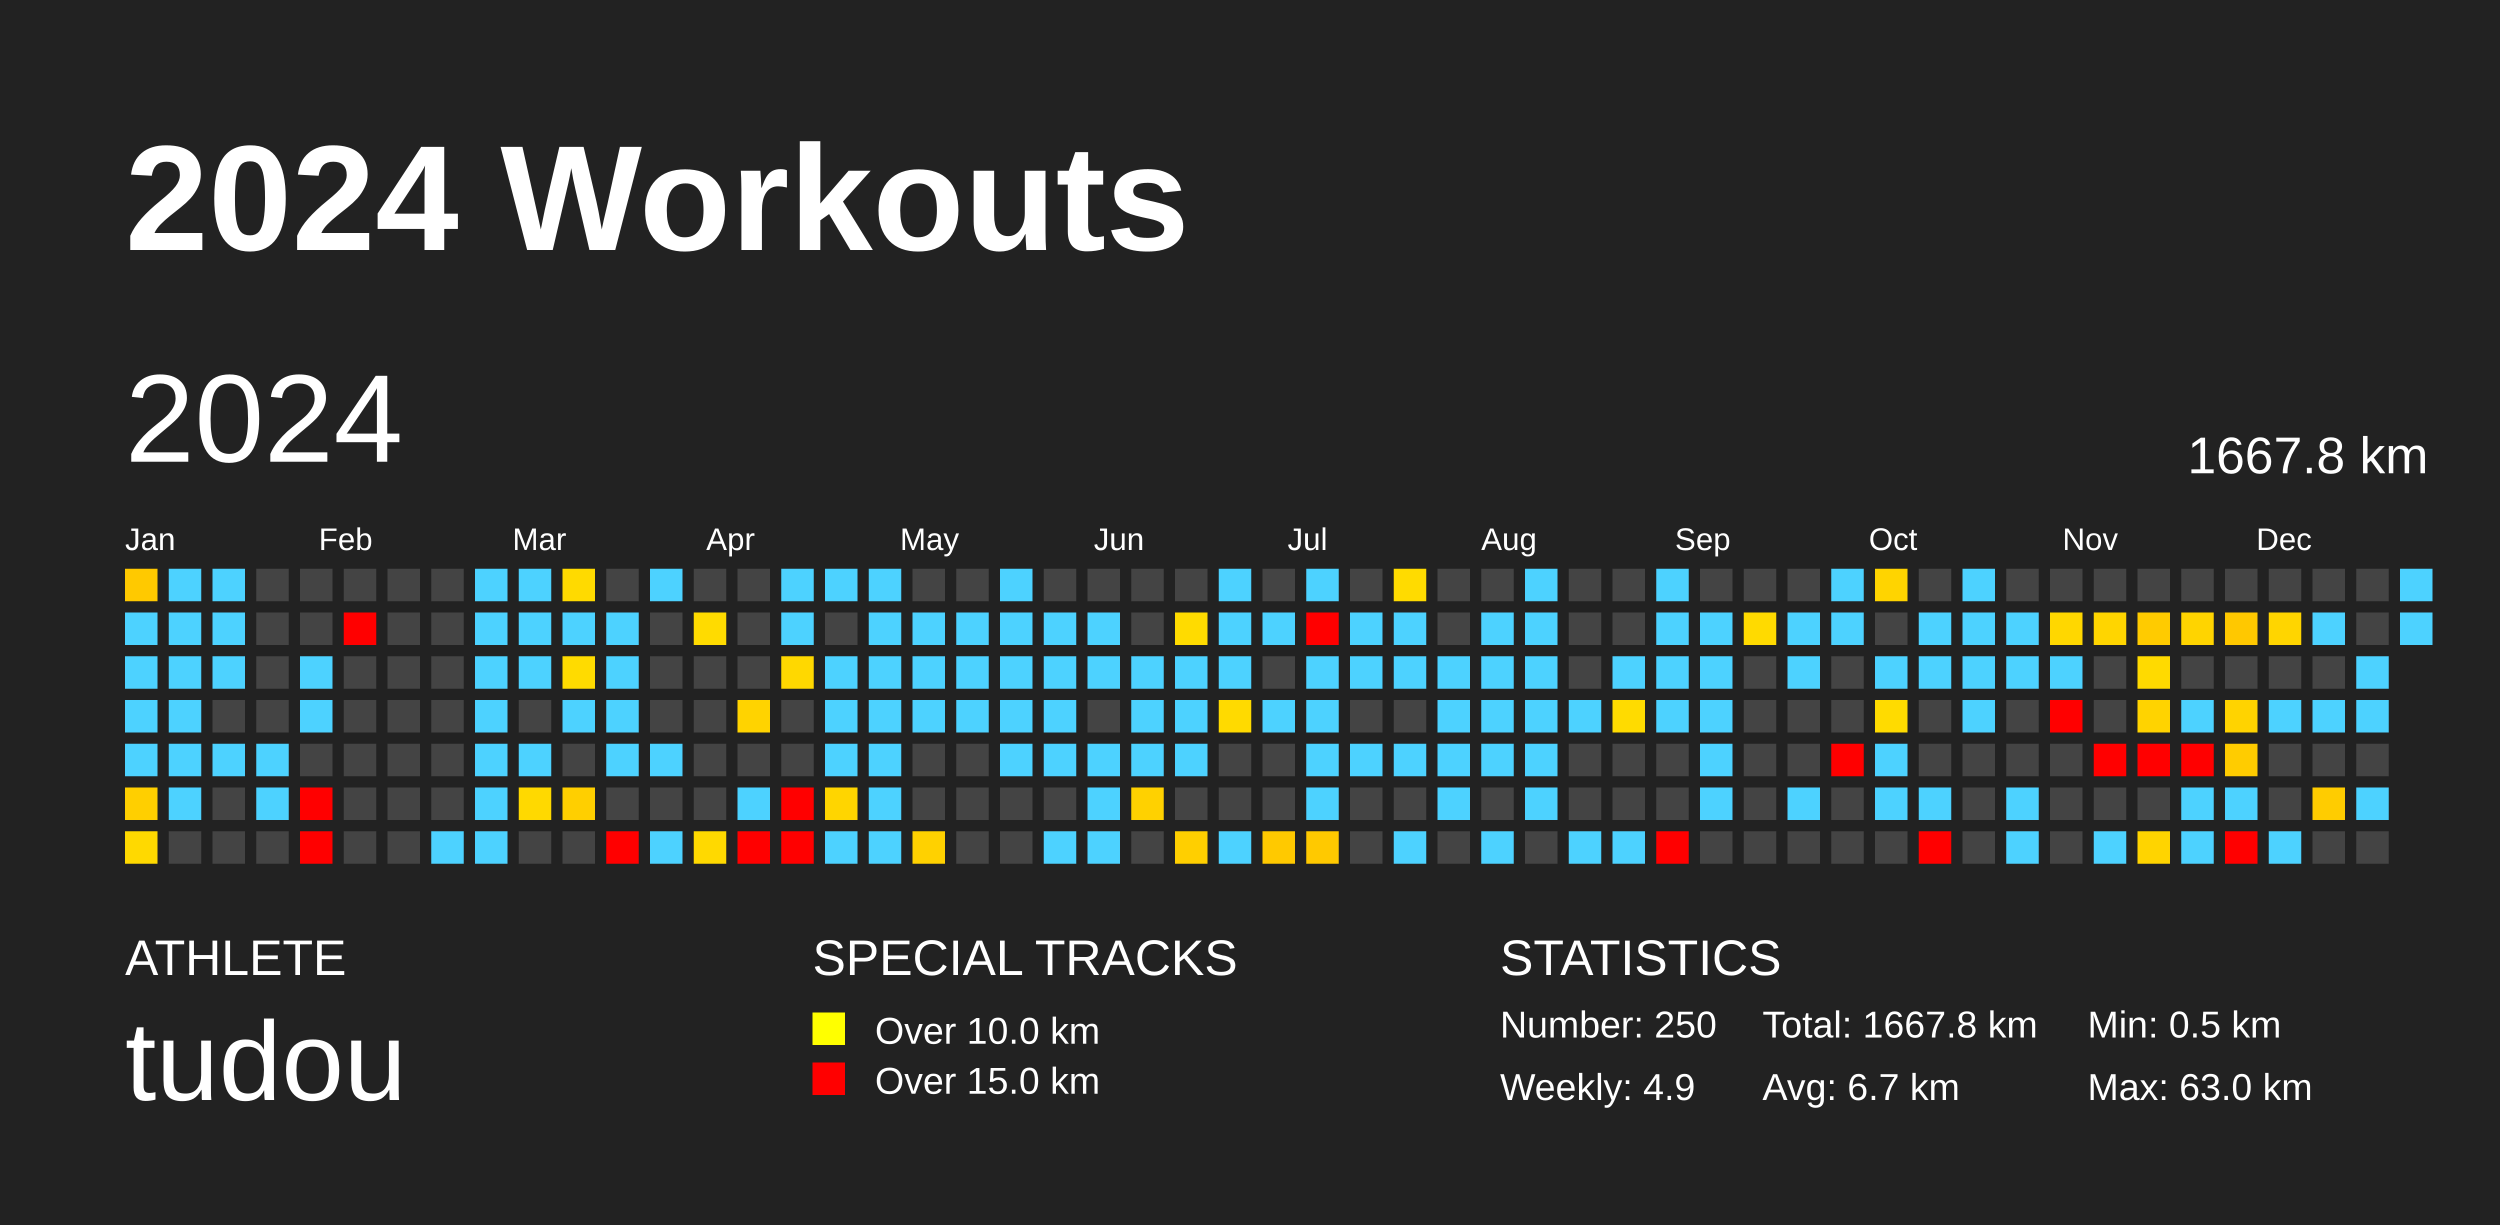
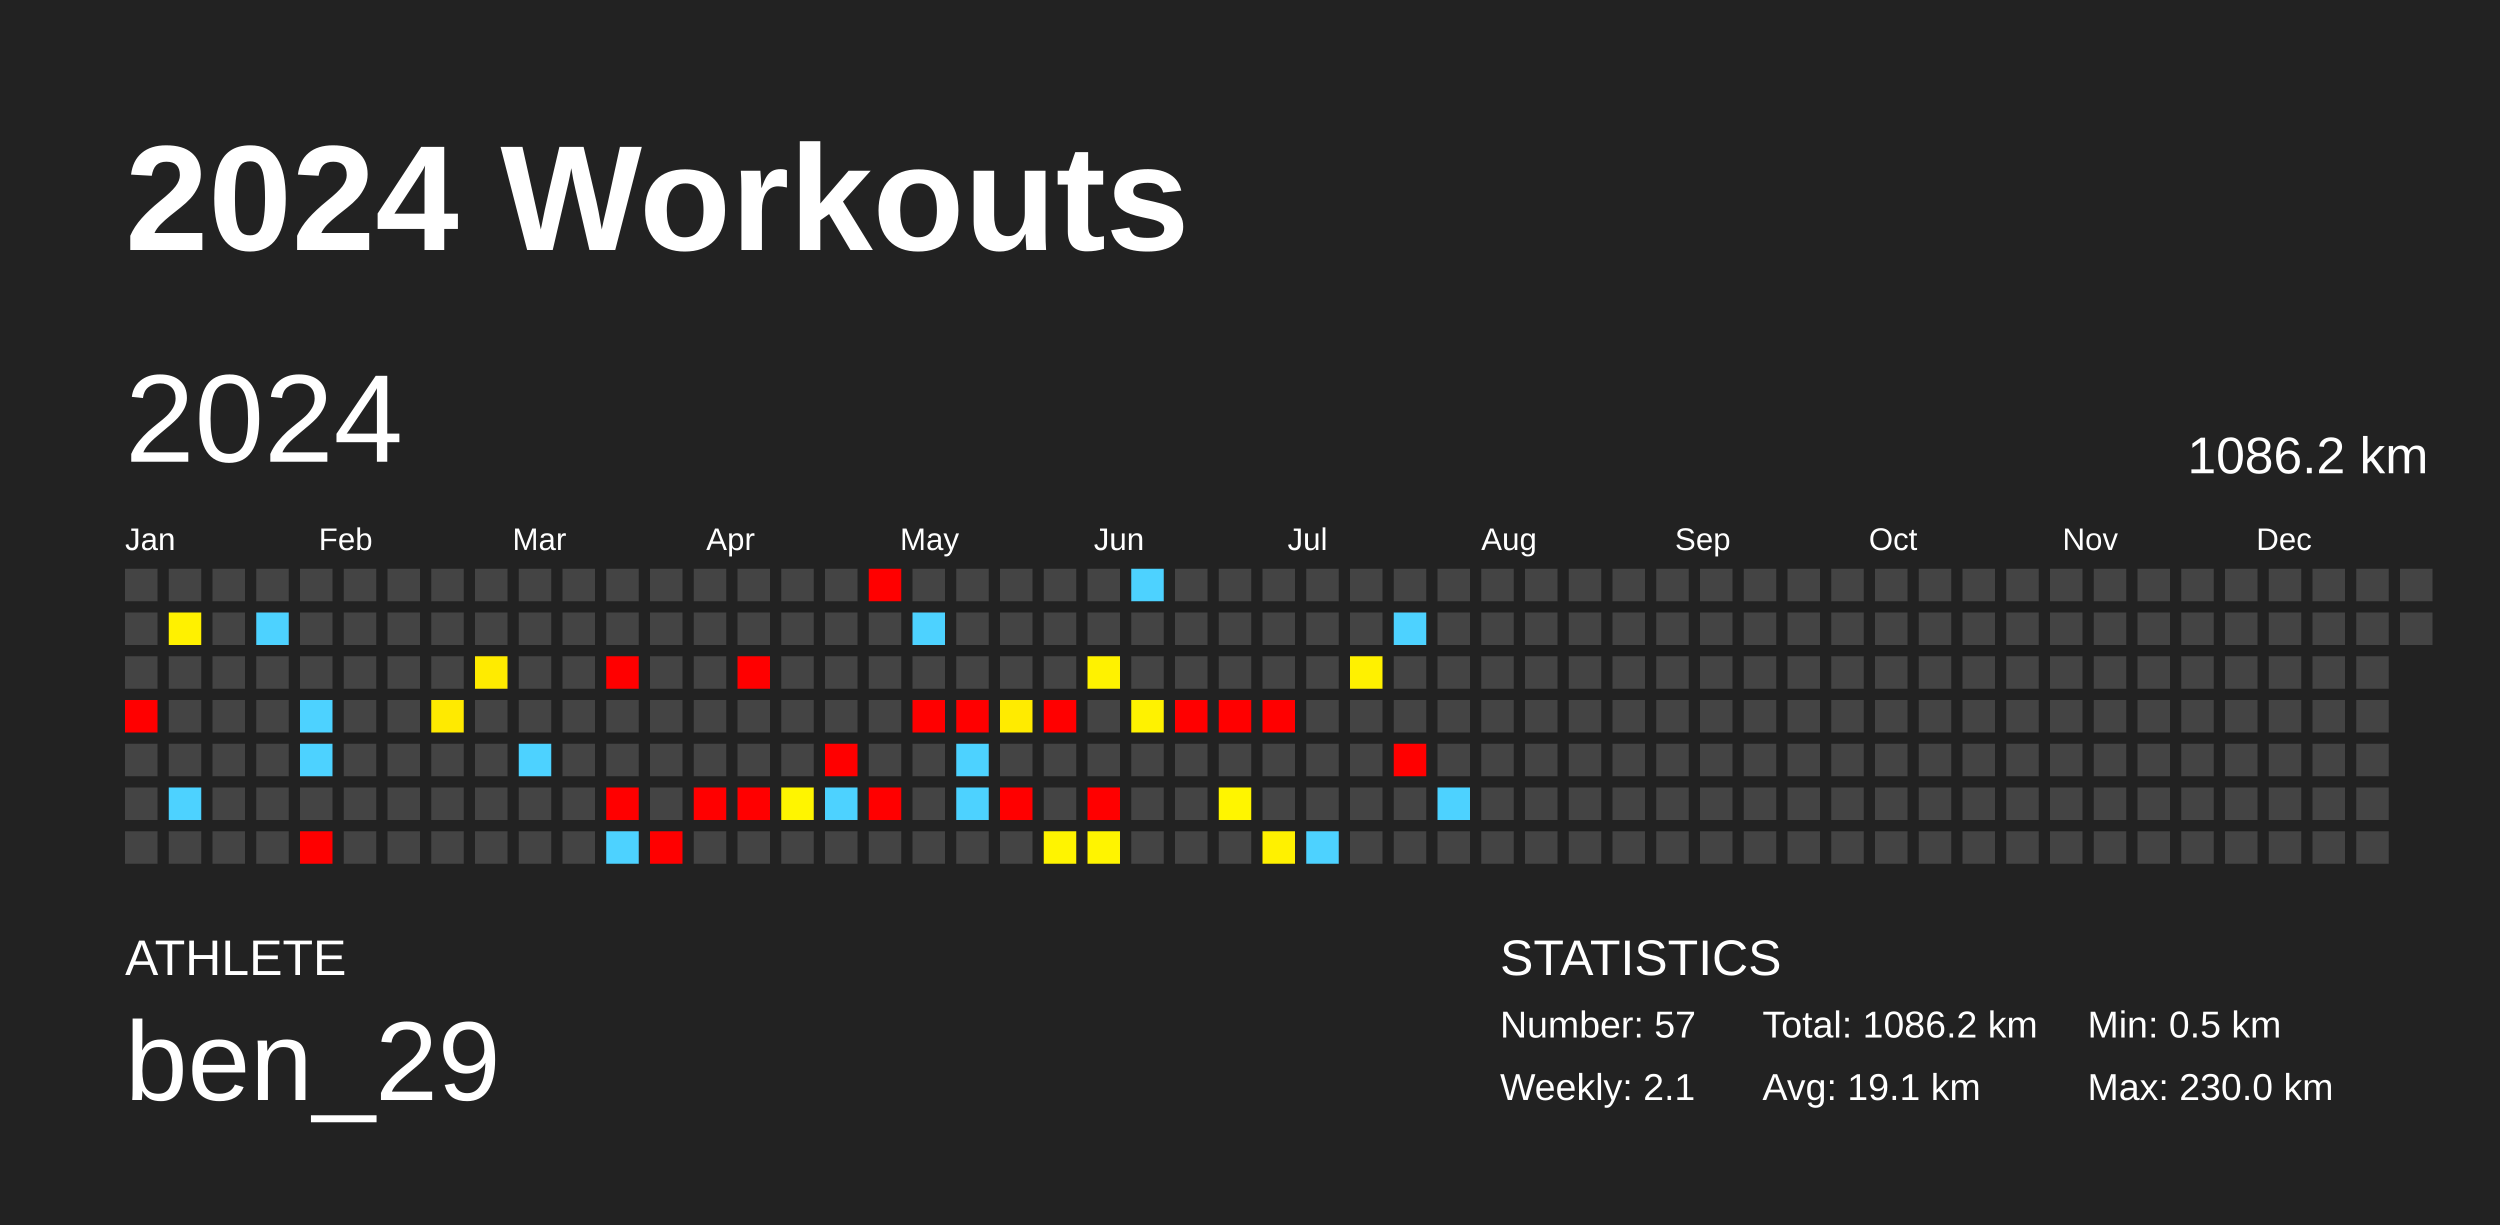
<svg xmlns="http://www.w3.org/2000/svg" baseProfile="full" height="98mm" version="1.1" viewBox="0,0,200,98" width="200mm">
  <defs />
  <rect fill="#222222" height="98" width="200" x="0" y="0" />
  <text fill="#FFFFFF" style="font-size:12px; font-family:Arial; font-weight:bold;" x="10" y="20">2024 Workouts</text>
  <text fill="#FFFFFF" style="font-size:4px; font-family:Arial" x="10" y="78">ATHLETE</text>
-   <text fill="#FFFFFF" style="font-size:9px; font-family:Arial" x="10" y="88">tudou</text>
-   <text fill="#FFFFFF" style="font-size:4px; font-family:Arial" x="65" y="78">SPECIAL TRACKS</text>
-   <rect fill="yellow" height="2.6" width="2.6" x="65" y="81" />
-   <text fill="#FFFFFF" style="font-size:3px; font-family:Arial" x="70" y="83.5">Over 10.0 km</text>
-   <rect fill="red" height="2.6" width="2.6" x="65" y="85" />
-   <text fill="#FFFFFF" style="font-size:3px; font-family:Arial" x="70" y="87.5">Over 15.0 km</text>
+   <text fill="#FFFFFF" style="font-size:9px; font-family:Arial" x="10" y="88">ben_29</text>
  <text fill="#FFFFFF" style="font-size:4px; font-family:Arial" x="120" y="78">STATISTICS</text>
-   <text fill="#FFFFFF" style="font-size:3px; font-family:Arial" x="120" y="83">Number: 250</text>
-   <text fill="#FFFFFF" style="font-size:3px; font-family:Arial" x="120" y="88">Weekly: 4.9</text>
-   <text fill="#FFFFFF" style="font-size:3px; font-family:Arial" x="141" y="83">Total: 1667.8 km</text>
-   <text fill="#FFFFFF" style="font-size:3px; font-family:Arial" x="141" y="88">Avg: 6.7 km</text>
+   <text fill="#FFFFFF" style="font-size:3px; font-family:Arial" x="120" y="83">Number: 57</text>
+   <text fill="#FFFFFF" style="font-size:3px; font-family:Arial" x="120" y="88">Weekly: 2.1</text>
+   <text fill="#FFFFFF" style="font-size:3px; font-family:Arial" x="141" y="83">Total: 1086.2 km</text>
+   <text fill="#FFFFFF" style="font-size:3px; font-family:Arial" x="141" y="88">Avg: 19.1 km</text>
  <text fill="#FFFFFF" style="font-size:3px; font-family:Arial" x="167" y="83">Min: 0.5 km</text>
-   <text fill="#FFFFFF" style="font-size:3px; font-family:Arial" x="167" y="88">Max: 63.0 km</text>
+   <text fill="#FFFFFF" style="font-size:3px; font-family:Arial" x="167" y="88">Max: 230.0 km</text>
  <text dominant-baseline="hanging" fill="#FFFFFF" style="font-size:10.0px; font-family:Arial;" x="10" y="30">2024</text>
-   <text dominant-baseline="hanging" fill="#FFFFFF" style="font-size:4.125px; font-family:Arial;" x="175" y="35">1667.8 km</text>
+   <text dominant-baseline="hanging" fill="#FFFFFF" style="font-size:4.125px; font-family:Arial;" x="175" y="35">1086.2 km</text>
  <text fill="#FFFFFF" style="font-size:2.5px; font-family:Arial" x="10.0" y="44">Jan</text>
  <text fill="#FFFFFF" style="font-size:2.5px; font-family:Arial" x="25.5" y="44">Feb</text>
  <text fill="#FFFFFF" style="font-size:2.5px; font-family:Arial" x="41.0" y="44">Mar</text>
  <text fill="#FFFFFF" style="font-size:2.5px; font-family:Arial" x="56.5" y="44">Apr</text>
  <text fill="#FFFFFF" style="font-size:2.5px; font-family:Arial" x="72.0" y="44">May</text>
  <text fill="#FFFFFF" style="font-size:2.5px; font-family:Arial" x="87.5" y="44">Jun</text>
  <text fill="#FFFFFF" style="font-size:2.5px; font-family:Arial" x="103.0" y="44">Jul</text>
  <text fill="#FFFFFF" style="font-size:2.5px; font-family:Arial" x="118.5" y="44">Aug</text>
  <text fill="#FFFFFF" style="font-size:2.5px; font-family:Arial" x="134.0" y="44">Sep</text>
  <text fill="#FFFFFF" style="font-size:2.5px; font-family:Arial" x="149.5" y="44">Oct</text>
  <text fill="#FFFFFF" style="font-size:2.5px; font-family:Arial" x="165.0" y="44">Nov</text>
  <text fill="#FFFFFF" style="font-size:2.5px; font-family:Arial" x="180.5" y="44">Dec</text>
-   <rect fill="#ffc900" height="2.6" width="2.6" x="10.0" y="45.5" />
-   <rect fill="#4dd2ff" height="2.6" width="2.6" x="10.0" y="49.0" />
-   <rect fill="#4dd2ff" height="2.6" width="2.6" x="10.0" y="52.5" />
-   <rect fill="#4dd2ff" height="2.6" width="2.6" x="10.0" y="56.0" />
-   <rect fill="#4dd2ff" height="2.6" width="2.6" x="10.0" y="59.5" />
-   <rect fill="#ffcf00" height="2.6" width="2.6" x="10.0" y="63.0" />
-   <rect fill="#ffd900" height="2.6" width="2.6" x="10.0" y="66.5" />
-   <rect fill="#4dd2ff" height="2.6" width="2.6" x="13.5" y="45.5" />
-   <rect fill="#4dd2ff" height="2.6" width="2.6" x="13.5" y="49.0" />
-   <rect fill="#4dd2ff" height="2.6" width="2.6" x="13.5" y="52.5" />
-   <rect fill="#4dd2ff" height="2.6" width="2.6" x="13.5" y="56.0" />
-   <rect fill="#4dd2ff" height="2.6" width="2.6" x="13.5" y="59.5" />
+   <rect fill="#444444" height="2.6" width="2.6" x="10.0" y="45.5" />
+   <rect fill="#444444" height="2.6" width="2.6" x="10.0" y="49.0" />
+   <rect fill="#444444" height="2.6" width="2.6" x="10.0" y="52.5" />
+   <rect fill="red" height="2.6" width="2.6" x="10.0" y="56.0" />
+   <rect fill="#444444" height="2.6" width="2.6" x="10.0" y="59.5" />
+   <rect fill="#444444" height="2.6" width="2.6" x="10.0" y="63.0" />
+   <rect fill="#444444" height="2.6" width="2.6" x="10.0" y="66.5" />
+   <rect fill="#444444" height="2.6" width="2.6" x="13.5" y="45.5" />
+   <rect fill="#fff100" height="2.6" width="2.6" x="13.5" y="49.0" />
+   <rect fill="#444444" height="2.6" width="2.6" x="13.5" y="52.5" />
+   <rect fill="#444444" height="2.6" width="2.6" x="13.5" y="56.0" />
+   <rect fill="#444444" height="2.6" width="2.6" x="13.5" y="59.5" />
  <rect fill="#4dd2ff" height="2.6" width="2.6" x="13.5" y="63.0" />
  <rect fill="#444444" height="2.6" width="2.6" x="13.5" y="66.5" />
-   <rect fill="#4dd2ff" height="2.6" width="2.6" x="17.0" y="45.5" />
-   <rect fill="#4dd2ff" height="2.6" width="2.6" x="17.0" y="49.0" />
-   <rect fill="#4dd2ff" height="2.6" width="2.6" x="17.0" y="52.5" />
+   <rect fill="#444444" height="2.6" width="2.6" x="17.0" y="45.5" />
+   <rect fill="#444444" height="2.6" width="2.6" x="17.0" y="49.0" />
+   <rect fill="#444444" height="2.6" width="2.6" x="17.0" y="52.5" />
  <rect fill="#444444" height="2.6" width="2.6" x="17.0" y="56.0" />
-   <rect fill="#4dd2ff" height="2.6" width="2.6" x="17.0" y="59.5" />
+   <rect fill="#444444" height="2.6" width="2.6" x="17.0" y="59.5" />
  <rect fill="#444444" height="2.6" width="2.6" x="17.0" y="63.0" />
  <rect fill="#444444" height="2.6" width="2.6" x="17.0" y="66.5" />
  <rect fill="#444444" height="2.6" width="2.6" x="20.5" y="45.5" />
-   <rect fill="#444444" height="2.6" width="2.6" x="20.5" y="49.0" />
+   <rect fill="#4dd2ff" height="2.6" width="2.6" x="20.5" y="49.0" />
  <rect fill="#444444" height="2.6" width="2.6" x="20.5" y="52.5" />
  <rect fill="#444444" height="2.6" width="2.6" x="20.5" y="56.0" />
-   <rect fill="#4dd2ff" height="2.6" width="2.6" x="20.5" y="59.5" />
-   <rect fill="#4dd2ff" height="2.6" width="2.6" x="20.5" y="63.0" />
+   <rect fill="#444444" height="2.6" width="2.6" x="20.5" y="59.5" />
+   <rect fill="#444444" height="2.6" width="2.6" x="20.5" y="63.0" />
  <rect fill="#444444" height="2.6" width="2.6" x="20.5" y="66.5" />
  <rect fill="#444444" height="2.6" width="2.6" x="24.0" y="45.5" />
  <rect fill="#444444" height="2.6" width="2.6" x="24.0" y="49.0" />
-   <rect fill="#4dd2ff" height="2.6" width="2.6" x="24.0" y="52.5" />
+   <rect fill="#444444" height="2.6" width="2.6" x="24.0" y="52.5" />
  <rect fill="#4dd2ff" height="2.6" width="2.6" x="24.0" y="56.0" />
-   <rect fill="#444444" height="2.6" width="2.6" x="24.0" y="59.5" />
-   <rect fill="red" height="2.6" width="2.6" x="24.0" y="63.0" />
+   <rect fill="#4dd2ff" height="2.6" width="2.6" x="24.0" y="59.5" />
+   <rect fill="#444444" height="2.6" width="2.6" x="24.0" y="63.0" />
  <rect fill="red" height="2.6" width="2.6" x="24.0" y="66.5" />
  <rect fill="#444444" height="2.6" width="2.6" x="27.5" y="45.5" />
-   <rect fill="red" height="2.6" width="2.6" x="27.5" y="49.0" />
+   <rect fill="#444444" height="2.6" width="2.6" x="27.5" y="49.0" />
  <rect fill="#444444" height="2.6" width="2.6" x="27.5" y="52.5" />
  <rect fill="#444444" height="2.6" width="2.6" x="27.5" y="56.0" />
  <rect fill="#444444" height="2.6" width="2.6" x="27.5" y="59.5" />
  <rect fill="#444444" height="2.6" width="2.6" x="27.5" y="63.0" />
  <rect fill="#444444" height="2.6" width="2.6" x="27.5" y="66.5" />
  <rect fill="#444444" height="2.6" width="2.6" x="31.0" y="45.5" />
  <rect fill="#444444" height="2.6" width="2.6" x="31.0" y="49.0" />
  <rect fill="#444444" height="2.6" width="2.6" x="31.0" y="52.5" />
  <rect fill="#444444" height="2.6" width="2.6" x="31.0" y="56.0" />
  <rect fill="#444444" height="2.6" width="2.6" x="31.0" y="59.5" />
  <rect fill="#444444" height="2.6" width="2.6" x="31.0" y="63.0" />
  <rect fill="#444444" height="2.6" width="2.6" x="31.0" y="66.5" />
  <rect fill="#444444" height="2.6" width="2.6" x="34.5" y="45.5" />
  <rect fill="#444444" height="2.6" width="2.6" x="34.5" y="49.0" />
  <rect fill="#444444" height="2.6" width="2.6" x="34.5" y="52.5" />
-   <rect fill="#444444" height="2.6" width="2.6" x="34.5" y="56.0" />
+   <rect fill="#ffea00" height="2.6" width="2.6" x="34.5" y="56.0" />
  <rect fill="#444444" height="2.6" width="2.6" x="34.5" y="59.5" />
  <rect fill="#444444" height="2.6" width="2.6" x="34.5" y="63.0" />
-   <rect fill="#4dd2ff" height="2.6" width="2.6" x="34.5" y="66.5" />
-   <rect fill="#4dd2ff" height="2.6" width="2.6" x="38.0" y="45.5" />
-   <rect fill="#4dd2ff" height="2.6" width="2.6" x="38.0" y="49.0" />
-   <rect fill="#4dd2ff" height="2.6" width="2.6" x="38.0" y="52.5" />
-   <rect fill="#4dd2ff" height="2.6" width="2.6" x="38.0" y="56.0" />
-   <rect fill="#4dd2ff" height="2.6" width="2.6" x="38.0" y="59.5" />
-   <rect fill="#4dd2ff" height="2.6" width="2.6" x="38.0" y="63.0" />
-   <rect fill="#4dd2ff" height="2.6" width="2.6" x="38.0" y="66.5" />
-   <rect fill="#4dd2ff" height="2.6" width="2.6" x="41.5" y="45.5" />
-   <rect fill="#4dd2ff" height="2.6" width="2.6" x="41.5" y="49.0" />
-   <rect fill="#4dd2ff" height="2.6" width="2.6" x="41.5" y="52.5" />
+   <rect fill="#444444" height="2.6" width="2.6" x="34.5" y="66.5" />
+   <rect fill="#444444" height="2.6" width="2.6" x="38.0" y="45.5" />
+   <rect fill="#444444" height="2.6" width="2.6" x="38.0" y="49.0" />
+   <rect fill="#ffeb00" height="2.6" width="2.6" x="38.0" y="52.5" />
+   <rect fill="#444444" height="2.6" width="2.6" x="38.0" y="56.0" />
+   <rect fill="#444444" height="2.6" width="2.6" x="38.0" y="59.5" />
+   <rect fill="#444444" height="2.6" width="2.6" x="38.0" y="63.0" />
+   <rect fill="#444444" height="2.6" width="2.6" x="38.0" y="66.5" />
+   <rect fill="#444444" height="2.6" width="2.6" x="41.5" y="45.5" />
+   <rect fill="#444444" height="2.6" width="2.6" x="41.5" y="49.0" />
+   <rect fill="#444444" height="2.6" width="2.6" x="41.5" y="52.5" />
  <rect fill="#444444" height="2.6" width="2.6" x="41.5" y="56.0" />
  <rect fill="#4dd2ff" height="2.6" width="2.6" x="41.5" y="59.5" />
-   <rect fill="#ffd900" height="2.6" width="2.6" x="41.5" y="63.0" />
+   <rect fill="#444444" height="2.6" width="2.6" x="41.5" y="63.0" />
  <rect fill="#444444" height="2.6" width="2.6" x="41.5" y="66.5" />
-   <rect fill="#ffda00" height="2.6" width="2.6" x="45.0" y="45.5" />
-   <rect fill="#4dd2ff" height="2.6" width="2.6" x="45.0" y="49.0" />
-   <rect fill="#ffdb00" height="2.6" width="2.6" x="45.0" y="52.5" />
-   <rect fill="#4dd2ff" height="2.6" width="2.6" x="45.0" y="56.0" />
+   <rect fill="#444444" height="2.6" width="2.6" x="45.0" y="45.5" />
+   <rect fill="#444444" height="2.6" width="2.6" x="45.0" y="49.0" />
+   <rect fill="#444444" height="2.6" width="2.6" x="45.0" y="52.5" />
+   <rect fill="#444444" height="2.6" width="2.6" x="45.0" y="56.0" />
  <rect fill="#444444" height="2.6" width="2.6" x="45.0" y="59.5" />
-   <rect fill="#ffcf00" height="2.6" width="2.6" x="45.0" y="63.0" />
+   <rect fill="#444444" height="2.6" width="2.6" x="45.0" y="63.0" />
  <rect fill="#444444" height="2.6" width="2.6" x="45.0" y="66.5" />
  <rect fill="#444444" height="2.6" width="2.6" x="48.5" y="45.5" />
-   <rect fill="#4dd2ff" height="2.6" width="2.6" x="48.5" y="49.0" />
-   <rect fill="#4dd2ff" height="2.6" width="2.6" x="48.5" y="52.5" />
-   <rect fill="#4dd2ff" height="2.6" width="2.6" x="48.5" y="56.0" />
-   <rect fill="#4dd2ff" height="2.6" width="2.6" x="48.5" y="59.5" />
-   <rect fill="#444444" height="2.6" width="2.6" x="48.5" y="63.0" />
-   <rect fill="red" height="2.6" width="2.6" x="48.5" y="66.5" />
-   <rect fill="#4dd2ff" height="2.6" width="2.6" x="52.0" y="45.5" />
+   <rect fill="#444444" height="2.6" width="2.6" x="48.5" y="49.0" />
+   <rect fill="red" height="2.6" width="2.6" x="48.5" y="52.5" />
+   <rect fill="#444444" height="2.6" width="2.6" x="48.5" y="56.0" />
+   <rect fill="#444444" height="2.6" width="2.6" x="48.5" y="59.5" />
+   <rect fill="red" height="2.6" width="2.6" x="48.5" y="63.0" />
+   <rect fill="#4dd2ff" height="2.6" width="2.6" x="48.5" y="66.5" />
+   <rect fill="#444444" height="2.6" width="2.6" x="52.0" y="45.5" />
  <rect fill="#444444" height="2.6" width="2.6" x="52.0" y="49.0" />
  <rect fill="#444444" height="2.6" width="2.6" x="52.0" y="52.5" />
  <rect fill="#444444" height="2.6" width="2.6" x="52.0" y="56.0" />
-   <rect fill="#4dd2ff" height="2.6" width="2.6" x="52.0" y="59.5" />
+   <rect fill="#444444" height="2.6" width="2.6" x="52.0" y="59.5" />
  <rect fill="#444444" height="2.6" width="2.6" x="52.0" y="63.0" />
-   <rect fill="#4dd2ff" height="2.6" width="2.6" x="52.0" y="66.5" />
+   <rect fill="red" height="2.6" width="2.6" x="52.0" y="66.5" />
  <rect fill="#444444" height="2.6" width="2.6" x="55.5" y="45.5" />
-   <rect fill="#ffdb00" height="2.6" width="2.6" x="55.5" y="49.0" />
+   <rect fill="#444444" height="2.6" width="2.6" x="55.5" y="49.0" />
  <rect fill="#444444" height="2.6" width="2.6" x="55.5" y="52.5" />
  <rect fill="#444444" height="2.6" width="2.6" x="55.5" y="56.0" />
  <rect fill="#444444" height="2.6" width="2.6" x="55.5" y="59.5" />
-   <rect fill="#444444" height="2.6" width="2.6" x="55.5" y="63.0" />
-   <rect fill="#ffd900" height="2.6" width="2.6" x="55.5" y="66.5" />
+   <rect fill="red" height="2.6" width="2.6" x="55.5" y="63.0" />
+   <rect fill="#444444" height="2.6" width="2.6" x="55.5" y="66.5" />
  <rect fill="#444444" height="2.6" width="2.6" x="59.0" y="45.5" />
  <rect fill="#444444" height="2.6" width="2.6" x="59.0" y="49.0" />
-   <rect fill="#444444" height="2.6" width="2.6" x="59.0" y="52.5" />
-   <rect fill="#ffd300" height="2.6" width="2.6" x="59.0" y="56.0" />
+   <rect fill="red" height="2.6" width="2.6" x="59.0" y="52.5" />
+   <rect fill="#444444" height="2.6" width="2.6" x="59.0" y="56.0" />
  <rect fill="#444444" height="2.6" width="2.6" x="59.0" y="59.5" />
-   <rect fill="#4dd2ff" height="2.6" width="2.6" x="59.0" y="63.0" />
-   <rect fill="red" height="2.6" width="2.6" x="59.0" y="66.5" />
-   <rect fill="#4dd2ff" height="2.6" width="2.6" x="62.5" y="45.5" />
-   <rect fill="#4dd2ff" height="2.6" width="2.6" x="62.5" y="49.0" />
-   <rect fill="#ffd800" height="2.6" width="2.6" x="62.5" y="52.5" />
+   <rect fill="red" height="2.6" width="2.6" x="59.0" y="63.0" />
+   <rect fill="#444444" height="2.6" width="2.6" x="59.0" y="66.5" />
+   <rect fill="#444444" height="2.6" width="2.6" x="62.5" y="45.5" />
+   <rect fill="#444444" height="2.6" width="2.6" x="62.5" y="49.0" />
+   <rect fill="#444444" height="2.6" width="2.6" x="62.5" y="52.5" />
  <rect fill="#444444" height="2.6" width="2.6" x="62.5" y="56.0" />
  <rect fill="#444444" height="2.6" width="2.6" x="62.5" y="59.5" />
-   <rect fill="red" height="2.6" width="2.6" x="62.5" y="63.0" />
-   <rect fill="red" height="2.6" width="2.6" x="62.5" y="66.5" />
-   <rect fill="#4dd2ff" height="2.6" width="2.6" x="66.0" y="45.5" />
+   <rect fill="#fff500" height="2.6" width="2.6" x="62.5" y="63.0" />
+   <rect fill="#444444" height="2.6" width="2.6" x="62.5" y="66.5" />
+   <rect fill="#444444" height="2.6" width="2.6" x="66.0" y="45.5" />
  <rect fill="#444444" height="2.6" width="2.6" x="66.0" y="49.0" />
-   <rect fill="#4dd2ff" height="2.6" width="2.6" x="66.0" y="52.5" />
-   <rect fill="#4dd2ff" height="2.6" width="2.6" x="66.0" y="56.0" />
-   <rect fill="#4dd2ff" height="2.6" width="2.6" x="66.0" y="59.5" />
-   <rect fill="#ffd500" height="2.6" width="2.6" x="66.0" y="63.0" />
-   <rect fill="#4dd2ff" height="2.6" width="2.6" x="66.0" y="66.5" />
-   <rect fill="#4dd2ff" height="2.6" width="2.6" x="69.5" y="45.5" />
-   <rect fill="#4dd2ff" height="2.6" width="2.6" x="69.5" y="49.0" />
-   <rect fill="#4dd2ff" height="2.6" width="2.6" x="69.5" y="52.5" />
-   <rect fill="#4dd2ff" height="2.6" width="2.6" x="69.5" y="56.0" />
-   <rect fill="#4dd2ff" height="2.6" width="2.6" x="69.5" y="59.5" />
-   <rect fill="#4dd2ff" height="2.6" width="2.6" x="69.5" y="63.0" />
-   <rect fill="#4dd2ff" height="2.6" width="2.6" x="69.5" y="66.5" />
+   <rect fill="#444444" height="2.6" width="2.6" x="66.0" y="52.5" />
+   <rect fill="#444444" height="2.6" width="2.6" x="66.0" y="56.0" />
+   <rect fill="red" height="2.6" width="2.6" x="66.0" y="59.5" />
+   <rect fill="#4dd2ff" height="2.6" width="2.6" x="66.0" y="63.0" />
+   <rect fill="#444444" height="2.6" width="2.6" x="66.0" y="66.5" />
+   <rect fill="red" height="2.6" width="2.6" x="69.5" y="45.5" />
+   <rect fill="#444444" height="2.6" width="2.6" x="69.5" y="49.0" />
+   <rect fill="#444444" height="2.6" width="2.6" x="69.5" y="52.5" />
+   <rect fill="#444444" height="2.6" width="2.6" x="69.5" y="56.0" />
+   <rect fill="#444444" height="2.6" width="2.6" x="69.5" y="59.5" />
+   <rect fill="red" height="2.6" width="2.6" x="69.5" y="63.0" />
+   <rect fill="#444444" height="2.6" width="2.6" x="69.5" y="66.5" />
  <rect fill="#444444" height="2.6" width="2.6" x="73.0" y="45.5" />
  <rect fill="#4dd2ff" height="2.6" width="2.6" x="73.0" y="49.0" />
-   <rect fill="#4dd2ff" height="2.6" width="2.6" x="73.0" y="52.5" />
-   <rect fill="#4dd2ff" height="2.6" width="2.6" x="73.0" y="56.0" />
+   <rect fill="#444444" height="2.6" width="2.6" x="73.0" y="52.5" />
+   <rect fill="red" height="2.6" width="2.6" x="73.0" y="56.0" />
  <rect fill="#444444" height="2.6" width="2.6" x="73.0" y="59.5" />
  <rect fill="#444444" height="2.6" width="2.6" x="73.0" y="63.0" />
-   <rect fill="#ffd100" height="2.6" width="2.6" x="73.0" y="66.5" />
+   <rect fill="#444444" height="2.6" width="2.6" x="73.0" y="66.5" />
  <rect fill="#444444" height="2.6" width="2.6" x="76.5" y="45.5" />
-   <rect fill="#4dd2ff" height="2.6" width="2.6" x="76.5" y="49.0" />
-   <rect fill="#4dd2ff" height="2.6" width="2.6" x="76.5" y="52.5" />
-   <rect fill="#4dd2ff" height="2.6" width="2.6" x="76.5" y="56.0" />
-   <rect fill="#444444" height="2.6" width="2.6" x="76.5" y="59.5" />
-   <rect fill="#444444" height="2.6" width="2.6" x="76.5" y="63.0" />
+   <rect fill="#444444" height="2.6" width="2.6" x="76.5" y="49.0" />
+   <rect fill="#444444" height="2.6" width="2.6" x="76.5" y="52.5" />
+   <rect fill="red" height="2.6" width="2.6" x="76.5" y="56.0" />
+   <rect fill="#4dd2ff" height="2.6" width="2.6" x="76.5" y="59.5" />
+   <rect fill="#4dd2ff" height="2.6" width="2.6" x="76.5" y="63.0" />
  <rect fill="#444444" height="2.6" width="2.6" x="76.5" y="66.5" />
-   <rect fill="#4dd2ff" height="2.6" width="2.6" x="80.0" y="45.5" />
-   <rect fill="#4dd2ff" height="2.6" width="2.6" x="80.0" y="49.0" />
-   <rect fill="#4dd2ff" height="2.6" width="2.6" x="80.0" y="52.5" />
-   <rect fill="#4dd2ff" height="2.6" width="2.6" x="80.0" y="56.0" />
-   <rect fill="#4dd2ff" height="2.6" width="2.6" x="80.0" y="59.5" />
-   <rect fill="#444444" height="2.6" width="2.6" x="80.0" y="63.0" />
+   <rect fill="#444444" height="2.6" width="2.6" x="80.0" y="45.5" />
+   <rect fill="#444444" height="2.6" width="2.6" x="80.0" y="49.0" />
+   <rect fill="#444444" height="2.6" width="2.6" x="80.0" y="52.5" />
+   <rect fill="#ffeb00" height="2.6" width="2.6" x="80.0" y="56.0" />
+   <rect fill="#444444" height="2.6" width="2.6" x="80.0" y="59.5" />
+   <rect fill="red" height="2.6" width="2.6" x="80.0" y="63.0" />
  <rect fill="#444444" height="2.6" width="2.6" x="80.0" y="66.5" />
  <rect fill="#444444" height="2.6" width="2.6" x="83.5" y="45.5" />
-   <rect fill="#4dd2ff" height="2.6" width="2.6" x="83.5" y="49.0" />
-   <rect fill="#4dd2ff" height="2.6" width="2.6" x="83.5" y="52.5" />
-   <rect fill="#4dd2ff" height="2.6" width="2.6" x="83.5" y="56.0" />
-   <rect fill="#4dd2ff" height="2.6" width="2.6" x="83.5" y="59.5" />
+   <rect fill="#444444" height="2.6" width="2.6" x="83.5" y="49.0" />
+   <rect fill="#444444" height="2.6" width="2.6" x="83.5" y="52.5" />
+   <rect fill="red" height="2.6" width="2.6" x="83.5" y="56.0" />
+   <rect fill="#444444" height="2.6" width="2.6" x="83.5" y="59.5" />
  <rect fill="#444444" height="2.6" width="2.6" x="83.5" y="63.0" />
-   <rect fill="#4dd2ff" height="2.6" width="2.6" x="83.5" y="66.5" />
+   <rect fill="#fff400" height="2.6" width="2.6" x="83.5" y="66.5" />
  <rect fill="#444444" height="2.6" width="2.6" x="87.0" y="45.5" />
-   <rect fill="#4dd2ff" height="2.6" width="2.6" x="87.0" y="49.0" />
-   <rect fill="#4dd2ff" height="2.6" width="2.6" x="87.0" y="52.5" />
+   <rect fill="#444444" height="2.6" width="2.6" x="87.0" y="49.0" />
+   <rect fill="#fff200" height="2.6" width="2.6" x="87.0" y="52.5" />
  <rect fill="#444444" height="2.6" width="2.6" x="87.0" y="56.0" />
-   <rect fill="#4dd2ff" height="2.6" width="2.6" x="87.0" y="59.5" />
-   <rect fill="#4dd2ff" height="2.6" width="2.6" x="87.0" y="63.0" />
-   <rect fill="#4dd2ff" height="2.6" width="2.6" x="87.0" y="66.5" />
-   <rect fill="#444444" height="2.6" width="2.6" x="90.5" y="45.5" />
+   <rect fill="#444444" height="2.6" width="2.6" x="87.0" y="59.5" />
+   <rect fill="red" height="2.6" width="2.6" x="87.0" y="63.0" />
+   <rect fill="#fff400" height="2.6" width="2.6" x="87.0" y="66.5" />
+   <rect fill="#4dd2ff" height="2.6" width="2.6" x="90.5" y="45.5" />
  <rect fill="#444444" height="2.6" width="2.6" x="90.5" y="49.0" />
-   <rect fill="#4dd2ff" height="2.6" width="2.6" x="90.5" y="52.5" />
-   <rect fill="#4dd2ff" height="2.6" width="2.6" x="90.5" y="56.0" />
-   <rect fill="#4dd2ff" height="2.6" width="2.6" x="90.5" y="59.5" />
-   <rect fill="#ffd100" height="2.6" width="2.6" x="90.5" y="63.0" />
+   <rect fill="#444444" height="2.6" width="2.6" x="90.5" y="52.5" />
+   <rect fill="#fff200" height="2.6" width="2.6" x="90.5" y="56.0" />
+   <rect fill="#444444" height="2.6" width="2.6" x="90.5" y="59.5" />
+   <rect fill="#444444" height="2.6" width="2.6" x="90.5" y="63.0" />
  <rect fill="#444444" height="2.6" width="2.6" x="90.5" y="66.5" />
  <rect fill="#444444" height="2.6" width="2.6" x="94.0" y="45.5" />
-   <rect fill="#ffdb00" height="2.6" width="2.6" x="94.0" y="49.0" />
-   <rect fill="#4dd2ff" height="2.6" width="2.6" x="94.0" y="52.5" />
-   <rect fill="#4dd2ff" height="2.6" width="2.6" x="94.0" y="56.0" />
-   <rect fill="#4dd2ff" height="2.6" width="2.6" x="94.0" y="59.5" />
+   <rect fill="#444444" height="2.6" width="2.6" x="94.0" y="49.0" />
+   <rect fill="#444444" height="2.6" width="2.6" x="94.0" y="52.5" />
+   <rect fill="red" height="2.6" width="2.6" x="94.0" y="56.0" />
+   <rect fill="#444444" height="2.6" width="2.6" x="94.0" y="59.5" />
  <rect fill="#444444" height="2.6" width="2.6" x="94.0" y="63.0" />
-   <rect fill="#ffcf00" height="2.6" width="2.6" x="94.0" y="66.5" />
-   <rect fill="#4dd2ff" height="2.6" width="2.6" x="97.5" y="45.5" />
-   <rect fill="#4dd2ff" height="2.6" width="2.6" x="97.5" y="49.0" />
-   <rect fill="#4dd2ff" height="2.6" width="2.6" x="97.5" y="52.5" />
-   <rect fill="#ffda00" height="2.6" width="2.6" x="97.5" y="56.0" />
+   <rect fill="#444444" height="2.6" width="2.6" x="94.0" y="66.5" />
+   <rect fill="#444444" height="2.6" width="2.6" x="97.5" y="45.5" />
+   <rect fill="#444444" height="2.6" width="2.6" x="97.5" y="49.0" />
+   <rect fill="#444444" height="2.6" width="2.6" x="97.5" y="52.5" />
+   <rect fill="red" height="2.6" width="2.6" x="97.5" y="56.0" />
  <rect fill="#444444" height="2.6" width="2.6" x="97.5" y="59.5" />
-   <rect fill="#444444" height="2.6" width="2.6" x="97.5" y="63.0" />
-   <rect fill="#4dd2ff" height="2.6" width="2.6" x="97.5" y="66.5" />
+   <rect fill="#fff500" height="2.6" width="2.6" x="97.5" y="63.0" />
+   <rect fill="#444444" height="2.6" width="2.6" x="97.5" y="66.5" />
  <rect fill="#444444" height="2.6" width="2.6" x="101.0" y="45.5" />
-   <rect fill="#4dd2ff" height="2.6" width="2.6" x="101.0" y="49.0" />
+   <rect fill="#444444" height="2.6" width="2.6" x="101.0" y="49.0" />
  <rect fill="#444444" height="2.6" width="2.6" x="101.0" y="52.5" />
-   <rect fill="#4dd2ff" height="2.6" width="2.6" x="101.0" y="56.0" />
+   <rect fill="red" height="2.6" width="2.6" x="101.0" y="56.0" />
  <rect fill="#444444" height="2.6" width="2.6" x="101.0" y="59.5" />
  <rect fill="#444444" height="2.6" width="2.6" x="101.0" y="63.0" />
-   <rect fill="#ffc900" height="2.6" width="2.6" x="101.0" y="66.5" />
-   <rect fill="#4dd2ff" height="2.6" width="2.6" x="104.5" y="45.5" />
-   <rect fill="red" height="2.6" width="2.6" x="104.5" y="49.0" />
-   <rect fill="#4dd2ff" height="2.6" width="2.6" x="104.5" y="52.5" />
-   <rect fill="#4dd2ff" height="2.6" width="2.6" x="104.5" y="56.0" />
-   <rect fill="#4dd2ff" height="2.6" width="2.6" x="104.5" y="59.5" />
-   <rect fill="#4dd2ff" height="2.6" width="2.6" x="104.5" y="63.0" />
-   <rect fill="#ffc900" height="2.6" width="2.6" x="104.5" y="66.5" />
+   <rect fill="#fff100" height="2.6" width="2.6" x="101.0" y="66.5" />
+   <rect fill="#444444" height="2.6" width="2.6" x="104.5" y="45.5" />
+   <rect fill="#444444" height="2.6" width="2.6" x="104.5" y="49.0" />
+   <rect fill="#444444" height="2.6" width="2.6" x="104.5" y="52.5" />
+   <rect fill="#444444" height="2.6" width="2.6" x="104.5" y="56.0" />
+   <rect fill="#444444" height="2.6" width="2.6" x="104.5" y="59.5" />
+   <rect fill="#444444" height="2.6" width="2.6" x="104.5" y="63.0" />
+   <rect fill="#4dd2ff" height="2.6" width="2.6" x="104.5" y="66.5" />
  <rect fill="#444444" height="2.6" width="2.6" x="108.0" y="45.5" />
-   <rect fill="#4dd2ff" height="2.6" width="2.6" x="108.0" y="49.0" />
-   <rect fill="#4dd2ff" height="2.6" width="2.6" x="108.0" y="52.5" />
+   <rect fill="#444444" height="2.6" width="2.6" x="108.0" y="49.0" />
+   <rect fill="#fff100" height="2.6" width="2.6" x="108.0" y="52.5" />
  <rect fill="#444444" height="2.6" width="2.6" x="108.0" y="56.0" />
-   <rect fill="#4dd2ff" height="2.6" width="2.6" x="108.0" y="59.5" />
+   <rect fill="#444444" height="2.6" width="2.6" x="108.0" y="59.5" />
  <rect fill="#444444" height="2.6" width="2.6" x="108.0" y="63.0" />
  <rect fill="#444444" height="2.6" width="2.6" x="108.0" y="66.5" />
-   <rect fill="#ffdb00" height="2.6" width="2.6" x="111.5" y="45.5" />
+   <rect fill="#444444" height="2.6" width="2.6" x="111.5" y="45.5" />
  <rect fill="#4dd2ff" height="2.6" width="2.6" x="111.5" y="49.0" />
-   <rect fill="#4dd2ff" height="2.6" width="2.6" x="111.5" y="52.5" />
+   <rect fill="#444444" height="2.6" width="2.6" x="111.5" y="52.5" />
  <rect fill="#444444" height="2.6" width="2.6" x="111.5" y="56.0" />
-   <rect fill="#4dd2ff" height="2.6" width="2.6" x="111.5" y="59.5" />
+   <rect fill="red" height="2.6" width="2.6" x="111.5" y="59.5" />
  <rect fill="#444444" height="2.6" width="2.6" x="111.5" y="63.0" />
-   <rect fill="#4dd2ff" height="2.6" width="2.6" x="111.5" y="66.5" />
+   <rect fill="#444444" height="2.6" width="2.6" x="111.5" y="66.5" />
  <rect fill="#444444" height="2.6" width="2.6" x="115.0" y="45.5" />
  <rect fill="#444444" height="2.6" width="2.6" x="115.0" y="49.0" />
-   <rect fill="#4dd2ff" height="2.6" width="2.6" x="115.0" y="52.5" />
-   <rect fill="#4dd2ff" height="2.6" width="2.6" x="115.0" y="56.0" />
-   <rect fill="#4dd2ff" height="2.6" width="2.6" x="115.0" y="59.5" />
+   <rect fill="#444444" height="2.6" width="2.6" x="115.0" y="52.5" />
+   <rect fill="#444444" height="2.6" width="2.6" x="115.0" y="56.0" />
+   <rect fill="#444444" height="2.6" width="2.6" x="115.0" y="59.5" />
  <rect fill="#4dd2ff" height="2.6" width="2.6" x="115.0" y="63.0" />
  <rect fill="#444444" height="2.6" width="2.6" x="115.0" y="66.5" />
  <rect fill="#444444" height="2.6" width="2.6" x="118.5" y="45.5" />
-   <rect fill="#4dd2ff" height="2.6" width="2.6" x="118.5" y="49.0" />
-   <rect fill="#4dd2ff" height="2.6" width="2.6" x="118.5" y="52.5" />
-   <rect fill="#4dd2ff" height="2.6" width="2.6" x="118.5" y="56.0" />
-   <rect fill="#4dd2ff" height="2.6" width="2.6" x="118.5" y="59.5" />
+   <rect fill="#444444" height="2.6" width="2.6" x="118.5" y="49.0" />
+   <rect fill="#444444" height="2.6" width="2.6" x="118.5" y="52.5" />
+   <rect fill="#444444" height="2.6" width="2.6" x="118.5" y="56.0" />
+   <rect fill="#444444" height="2.6" width="2.6" x="118.5" y="59.5" />
  <rect fill="#444444" height="2.6" width="2.6" x="118.5" y="63.0" />
-   <rect fill="#4dd2ff" height="2.6" width="2.6" x="118.5" y="66.5" />
-   <rect fill="#4dd2ff" height="2.6" width="2.6" x="122.0" y="45.5" />
-   <rect fill="#4dd2ff" height="2.6" width="2.6" x="122.0" y="49.0" />
-   <rect fill="#4dd2ff" height="2.6" width="2.6" x="122.0" y="52.5" />
-   <rect fill="#4dd2ff" height="2.6" width="2.6" x="122.0" y="56.0" />
-   <rect fill="#4dd2ff" height="2.6" width="2.6" x="122.0" y="59.5" />
-   <rect fill="#4dd2ff" height="2.6" width="2.6" x="122.0" y="63.0" />
+   <rect fill="#444444" height="2.6" width="2.6" x="118.5" y="66.5" />
+   <rect fill="#444444" height="2.6" width="2.6" x="122.0" y="45.5" />
+   <rect fill="#444444" height="2.6" width="2.6" x="122.0" y="49.0" />
+   <rect fill="#444444" height="2.6" width="2.6" x="122.0" y="52.5" />
+   <rect fill="#444444" height="2.6" width="2.6" x="122.0" y="56.0" />
+   <rect fill="#444444" height="2.6" width="2.6" x="122.0" y="59.5" />
+   <rect fill="#444444" height="2.6" width="2.6" x="122.0" y="63.0" />
  <rect fill="#444444" height="2.6" width="2.6" x="122.0" y="66.5" />
  <rect fill="#444444" height="2.6" width="2.6" x="125.5" y="45.5" />
  <rect fill="#444444" height="2.6" width="2.6" x="125.5" y="49.0" />
  <rect fill="#444444" height="2.6" width="2.6" x="125.5" y="52.5" />
-   <rect fill="#4dd2ff" height="2.6" width="2.6" x="125.5" y="56.0" />
+   <rect fill="#444444" height="2.6" width="2.6" x="125.5" y="56.0" />
  <rect fill="#444444" height="2.6" width="2.6" x="125.5" y="59.5" />
  <rect fill="#444444" height="2.6" width="2.6" x="125.5" y="63.0" />
-   <rect fill="#4dd2ff" height="2.6" width="2.6" x="125.5" y="66.5" />
+   <rect fill="#444444" height="2.6" width="2.6" x="125.5" y="66.5" />
  <rect fill="#444444" height="2.6" width="2.6" x="129.0" y="45.5" />
  <rect fill="#444444" height="2.6" width="2.6" x="129.0" y="49.0" />
-   <rect fill="#4dd2ff" height="2.6" width="2.6" x="129.0" y="52.5" />
-   <rect fill="#ffdb00" height="2.6" width="2.6" x="129.0" y="56.0" />
+   <rect fill="#444444" height="2.6" width="2.6" x="129.0" y="52.5" />
+   <rect fill="#444444" height="2.6" width="2.6" x="129.0" y="56.0" />
  <rect fill="#444444" height="2.6" width="2.6" x="129.0" y="59.5" />
  <rect fill="#444444" height="2.6" width="2.6" x="129.0" y="63.0" />
-   <rect fill="#4dd2ff" height="2.6" width="2.6" x="129.0" y="66.5" />
-   <rect fill="#4dd2ff" height="2.6" width="2.6" x="132.5" y="45.5" />
-   <rect fill="#4dd2ff" height="2.6" width="2.6" x="132.5" y="49.0" />
-   <rect fill="#4dd2ff" height="2.6" width="2.6" x="132.5" y="52.5" />
-   <rect fill="#4dd2ff" height="2.6" width="2.6" x="132.5" y="56.0" />
+   <rect fill="#444444" height="2.6" width="2.6" x="129.0" y="66.5" />
+   <rect fill="#444444" height="2.6" width="2.6" x="132.5" y="45.5" />
+   <rect fill="#444444" height="2.6" width="2.6" x="132.5" y="49.0" />
+   <rect fill="#444444" height="2.6" width="2.6" x="132.5" y="52.5" />
+   <rect fill="#444444" height="2.6" width="2.6" x="132.5" y="56.0" />
  <rect fill="#444444" height="2.6" width="2.6" x="132.5" y="59.5" />
  <rect fill="#444444" height="2.6" width="2.6" x="132.5" y="63.0" />
-   <rect fill="red" height="2.6" width="2.6" x="132.5" y="66.5" />
+   <rect fill="#444444" height="2.6" width="2.6" x="132.5" y="66.5" />
  <rect fill="#444444" height="2.6" width="2.6" x="136.0" y="45.5" />
-   <rect fill="#4dd2ff" height="2.6" width="2.6" x="136.0" y="49.0" />
-   <rect fill="#4dd2ff" height="2.6" width="2.6" x="136.0" y="52.5" />
-   <rect fill="#4dd2ff" height="2.6" width="2.6" x="136.0" y="56.0" />
-   <rect fill="#4dd2ff" height="2.6" width="2.6" x="136.0" y="59.5" />
-   <rect fill="#4dd2ff" height="2.6" width="2.6" x="136.0" y="63.0" />
+   <rect fill="#444444" height="2.6" width="2.6" x="136.0" y="49.0" />
+   <rect fill="#444444" height="2.6" width="2.6" x="136.0" y="52.5" />
+   <rect fill="#444444" height="2.6" width="2.6" x="136.0" y="56.0" />
+   <rect fill="#444444" height="2.6" width="2.6" x="136.0" y="59.5" />
+   <rect fill="#444444" height="2.6" width="2.6" x="136.0" y="63.0" />
  <rect fill="#444444" height="2.6" width="2.6" x="136.0" y="66.5" />
  <rect fill="#444444" height="2.6" width="2.6" x="139.5" y="45.5" />
-   <rect fill="#ffda00" height="2.6" width="2.6" x="139.5" y="49.0" />
+   <rect fill="#444444" height="2.6" width="2.6" x="139.5" y="49.0" />
  <rect fill="#444444" height="2.6" width="2.6" x="139.5" y="52.5" />
  <rect fill="#444444" height="2.6" width="2.6" x="139.5" y="56.0" />
  <rect fill="#444444" height="2.6" width="2.6" x="139.5" y="59.5" />
  <rect fill="#444444" height="2.6" width="2.6" x="139.5" y="63.0" />
  <rect fill="#444444" height="2.6" width="2.6" x="139.5" y="66.5" />
  <rect fill="#444444" height="2.6" width="2.6" x="143.0" y="45.5" />
-   <rect fill="#4dd2ff" height="2.6" width="2.6" x="143.0" y="49.0" />
-   <rect fill="#4dd2ff" height="2.6" width="2.6" x="143.0" y="52.5" />
+   <rect fill="#444444" height="2.6" width="2.6" x="143.0" y="49.0" />
+   <rect fill="#444444" height="2.6" width="2.6" x="143.0" y="52.5" />
  <rect fill="#444444" height="2.6" width="2.6" x="143.0" y="56.0" />
  <rect fill="#444444" height="2.6" width="2.6" x="143.0" y="59.5" />
-   <rect fill="#4dd2ff" height="2.6" width="2.6" x="143.0" y="63.0" />
+   <rect fill="#444444" height="2.6" width="2.6" x="143.0" y="63.0" />
  <rect fill="#444444" height="2.6" width="2.6" x="143.0" y="66.5" />
-   <rect fill="#4dd2ff" height="2.6" width="2.6" x="146.5" y="45.5" />
-   <rect fill="#4dd2ff" height="2.6" width="2.6" x="146.5" y="49.0" />
+   <rect fill="#444444" height="2.6" width="2.6" x="146.5" y="45.5" />
+   <rect fill="#444444" height="2.6" width="2.6" x="146.5" y="49.0" />
  <rect fill="#444444" height="2.6" width="2.6" x="146.5" y="52.5" />
  <rect fill="#444444" height="2.6" width="2.6" x="146.5" y="56.0" />
-   <rect fill="red" height="2.6" width="2.6" x="146.5" y="59.5" />
+   <rect fill="#444444" height="2.6" width="2.6" x="146.5" y="59.5" />
  <rect fill="#444444" height="2.6" width="2.6" x="146.5" y="63.0" />
  <rect fill="#444444" height="2.6" width="2.6" x="146.5" y="66.5" />
-   <rect fill="#ffd400" height="2.6" width="2.6" x="150.0" y="45.5" />
+   <rect fill="#444444" height="2.6" width="2.6" x="150.0" y="45.5" />
  <rect fill="#444444" height="2.6" width="2.6" x="150.0" y="49.0" />
-   <rect fill="#4dd2ff" height="2.6" width="2.6" x="150.0" y="52.5" />
-   <rect fill="#ffdb00" height="2.6" width="2.6" x="150.0" y="56.0" />
-   <rect fill="#4dd2ff" height="2.6" width="2.6" x="150.0" y="59.5" />
-   <rect fill="#4dd2ff" height="2.6" width="2.6" x="150.0" y="63.0" />
+   <rect fill="#444444" height="2.6" width="2.6" x="150.0" y="52.5" />
+   <rect fill="#444444" height="2.6" width="2.6" x="150.0" y="56.0" />
+   <rect fill="#444444" height="2.6" width="2.6" x="150.0" y="59.5" />
+   <rect fill="#444444" height="2.6" width="2.6" x="150.0" y="63.0" />
  <rect fill="#444444" height="2.6" width="2.6" x="150.0" y="66.5" />
  <rect fill="#444444" height="2.6" width="2.6" x="153.5" y="45.5" />
-   <rect fill="#4dd2ff" height="2.6" width="2.6" x="153.5" y="49.0" />
-   <rect fill="#4dd2ff" height="2.6" width="2.6" x="153.5" y="52.5" />
+   <rect fill="#444444" height="2.6" width="2.6" x="153.5" y="49.0" />
+   <rect fill="#444444" height="2.6" width="2.6" x="153.5" y="52.5" />
  <rect fill="#444444" height="2.6" width="2.6" x="153.5" y="56.0" />
  <rect fill="#444444" height="2.6" width="2.6" x="153.5" y="59.5" />
-   <rect fill="#4dd2ff" height="2.6" width="2.6" x="153.5" y="63.0" />
-   <rect fill="red" height="2.6" width="2.6" x="153.5" y="66.5" />
-   <rect fill="#4dd2ff" height="2.6" width="2.6" x="157.0" y="45.5" />
-   <rect fill="#4dd2ff" height="2.6" width="2.6" x="157.0" y="49.0" />
-   <rect fill="#4dd2ff" height="2.6" width="2.6" x="157.0" y="52.5" />
-   <rect fill="#4dd2ff" height="2.6" width="2.6" x="157.0" y="56.0" />
+   <rect fill="#444444" height="2.6" width="2.6" x="153.5" y="63.0" />
+   <rect fill="#444444" height="2.6" width="2.6" x="153.5" y="66.5" />
+   <rect fill="#444444" height="2.6" width="2.6" x="157.0" y="45.5" />
+   <rect fill="#444444" height="2.6" width="2.6" x="157.0" y="49.0" />
+   <rect fill="#444444" height="2.6" width="2.6" x="157.0" y="52.5" />
+   <rect fill="#444444" height="2.6" width="2.6" x="157.0" y="56.0" />
  <rect fill="#444444" height="2.6" width="2.6" x="157.0" y="59.5" />
  <rect fill="#444444" height="2.6" width="2.6" x="157.0" y="63.0" />
  <rect fill="#444444" height="2.6" width="2.6" x="157.0" y="66.5" />
  <rect fill="#444444" height="2.6" width="2.6" x="160.5" y="45.5" />
-   <rect fill="#4dd2ff" height="2.6" width="2.6" x="160.5" y="49.0" />
-   <rect fill="#4dd2ff" height="2.6" width="2.6" x="160.5" y="52.5" />
+   <rect fill="#444444" height="2.6" width="2.6" x="160.5" y="49.0" />
+   <rect fill="#444444" height="2.6" width="2.6" x="160.5" y="52.5" />
  <rect fill="#444444" height="2.6" width="2.6" x="160.5" y="56.0" />
  <rect fill="#444444" height="2.6" width="2.6" x="160.5" y="59.5" />
-   <rect fill="#4dd2ff" height="2.6" width="2.6" x="160.5" y="63.0" />
-   <rect fill="#4dd2ff" height="2.6" width="2.6" x="160.5" y="66.5" />
+   <rect fill="#444444" height="2.6" width="2.6" x="160.5" y="63.0" />
+   <rect fill="#444444" height="2.6" width="2.6" x="160.5" y="66.5" />
  <rect fill="#444444" height="2.6" width="2.6" x="164.0" y="45.5" />
-   <rect fill="#ffd700" height="2.6" width="2.6" x="164.0" y="49.0" />
-   <rect fill="#4dd2ff" height="2.6" width="2.6" x="164.0" y="52.5" />
-   <rect fill="red" height="2.6" width="2.6" x="164.0" y="56.0" />
+   <rect fill="#444444" height="2.6" width="2.6" x="164.0" y="49.0" />
+   <rect fill="#444444" height="2.6" width="2.6" x="164.0" y="52.5" />
+   <rect fill="#444444" height="2.6" width="2.6" x="164.0" y="56.0" />
  <rect fill="#444444" height="2.6" width="2.6" x="164.0" y="59.5" />
  <rect fill="#444444" height="2.6" width="2.6" x="164.0" y="63.0" />
  <rect fill="#444444" height="2.6" width="2.6" x="164.0" y="66.5" />
  <rect fill="#444444" height="2.6" width="2.6" x="167.5" y="45.5" />
-   <rect fill="#ffd500" height="2.6" width="2.6" x="167.5" y="49.0" />
+   <rect fill="#444444" height="2.6" width="2.6" x="167.5" y="49.0" />
  <rect fill="#444444" height="2.6" width="2.6" x="167.5" y="52.5" />
  <rect fill="#444444" height="2.6" width="2.6" x="167.5" y="56.0" />
-   <rect fill="red" height="2.6" width="2.6" x="167.5" y="59.5" />
+   <rect fill="#444444" height="2.6" width="2.6" x="167.5" y="59.5" />
  <rect fill="#444444" height="2.6" width="2.6" x="167.5" y="63.0" />
-   <rect fill="#4dd2ff" height="2.6" width="2.6" x="167.5" y="66.5" />
+   <rect fill="#444444" height="2.6" width="2.6" x="167.5" y="66.5" />
  <rect fill="#444444" height="2.6" width="2.6" x="171.0" y="45.5" />
-   <rect fill="#ffcb00" height="2.6" width="2.6" x="171.0" y="49.0" />
-   <rect fill="#ffda00" height="2.6" width="2.6" x="171.0" y="52.5" />
-   <rect fill="#ffd300" height="2.6" width="2.6" x="171.0" y="56.0" />
-   <rect fill="red" height="2.6" width="2.6" x="171.0" y="59.5" />
+   <rect fill="#444444" height="2.6" width="2.6" x="171.0" y="49.0" />
+   <rect fill="#444444" height="2.6" width="2.6" x="171.0" y="52.5" />
+   <rect fill="#444444" height="2.6" width="2.6" x="171.0" y="56.0" />
+   <rect fill="#444444" height="2.6" width="2.6" x="171.0" y="59.5" />
  <rect fill="#444444" height="2.6" width="2.6" x="171.0" y="63.0" />
-   <rect fill="#ffd400" height="2.6" width="2.6" x="171.0" y="66.5" />
+   <rect fill="#444444" height="2.6" width="2.6" x="171.0" y="66.5" />
  <rect fill="#444444" height="2.6" width="2.6" x="174.5" y="45.5" />
-   <rect fill="#ffd400" height="2.6" width="2.6" x="174.5" y="49.0" />
+   <rect fill="#444444" height="2.6" width="2.6" x="174.5" y="49.0" />
  <rect fill="#444444" height="2.6" width="2.6" x="174.5" y="52.5" />
-   <rect fill="#4dd2ff" height="2.6" width="2.6" x="174.5" y="56.0" />
-   <rect fill="red" height="2.6" width="2.6" x="174.5" y="59.5" />
-   <rect fill="#4dd2ff" height="2.6" width="2.6" x="174.5" y="63.0" />
-   <rect fill="#4dd2ff" height="2.6" width="2.6" x="174.5" y="66.5" />
+   <rect fill="#444444" height="2.6" width="2.6" x="174.5" y="56.0" />
+   <rect fill="#444444" height="2.6" width="2.6" x="174.5" y="59.5" />
+   <rect fill="#444444" height="2.6" width="2.6" x="174.5" y="63.0" />
+   <rect fill="#444444" height="2.6" width="2.6" x="174.5" y="66.5" />
  <rect fill="#444444" height="2.6" width="2.6" x="178.0" y="45.5" />
-   <rect fill="#ffc800" height="2.6" width="2.6" x="178.0" y="49.0" />
+   <rect fill="#444444" height="2.6" width="2.6" x="178.0" y="49.0" />
  <rect fill="#444444" height="2.6" width="2.6" x="178.0" y="52.5" />
-   <rect fill="#ffd300" height="2.6" width="2.6" x="178.0" y="56.0" />
-   <rect fill="#ffcc00" height="2.6" width="2.6" x="178.0" y="59.5" />
-   <rect fill="#4dd2ff" height="2.6" width="2.6" x="178.0" y="63.0" />
-   <rect fill="red" height="2.6" width="2.6" x="178.0" y="66.5" />
+   <rect fill="#444444" height="2.6" width="2.6" x="178.0" y="56.0" />
+   <rect fill="#444444" height="2.6" width="2.6" x="178.0" y="59.5" />
+   <rect fill="#444444" height="2.6" width="2.6" x="178.0" y="63.0" />
+   <rect fill="#444444" height="2.6" width="2.6" x="178.0" y="66.5" />
  <rect fill="#444444" height="2.6" width="2.6" x="181.5" y="45.5" />
-   <rect fill="#ffd500" height="2.6" width="2.6" x="181.5" y="49.0" />
+   <rect fill="#444444" height="2.6" width="2.6" x="181.5" y="49.0" />
  <rect fill="#444444" height="2.6" width="2.6" x="181.5" y="52.5" />
-   <rect fill="#4dd2ff" height="2.6" width="2.6" x="181.5" y="56.0" />
+   <rect fill="#444444" height="2.6" width="2.6" x="181.5" y="56.0" />
  <rect fill="#444444" height="2.6" width="2.6" x="181.5" y="59.5" />
  <rect fill="#444444" height="2.6" width="2.6" x="181.5" y="63.0" />
-   <rect fill="#4dd2ff" height="2.6" width="2.6" x="181.5" y="66.5" />
+   <rect fill="#444444" height="2.6" width="2.6" x="181.5" y="66.5" />
  <rect fill="#444444" height="2.6" width="2.6" x="185.0" y="45.5" />
-   <rect fill="#4dd2ff" height="2.6" width="2.6" x="185.0" y="49.0" />
+   <rect fill="#444444" height="2.6" width="2.6" x="185.0" y="49.0" />
  <rect fill="#444444" height="2.6" width="2.6" x="185.0" y="52.5" />
-   <rect fill="#4dd2ff" height="2.6" width="2.6" x="185.0" y="56.0" />
+   <rect fill="#444444" height="2.6" width="2.6" x="185.0" y="56.0" />
  <rect fill="#444444" height="2.6" width="2.6" x="185.0" y="59.5" />
-   <rect fill="#ffcc00" height="2.6" width="2.6" x="185.0" y="63.0" />
+   <rect fill="#444444" height="2.6" width="2.6" x="185.0" y="63.0" />
  <rect fill="#444444" height="2.6" width="2.6" x="185.0" y="66.5" />
  <rect fill="#444444" height="2.6" width="2.6" x="188.5" y="45.5" />
  <rect fill="#444444" height="2.6" width="2.6" x="188.5" y="49.0" />
-   <rect fill="#4dd2ff" height="2.6" width="2.6" x="188.5" y="52.5" />
-   <rect fill="#4dd2ff" height="2.6" width="2.6" x="188.5" y="56.0" />
+   <rect fill="#444444" height="2.6" width="2.6" x="188.5" y="52.5" />
+   <rect fill="#444444" height="2.6" width="2.6" x="188.5" y="56.0" />
  <rect fill="#444444" height="2.6" width="2.6" x="188.5" y="59.5" />
-   <rect fill="#4dd2ff" height="2.6" width="2.6" x="188.5" y="63.0" />
+   <rect fill="#444444" height="2.6" width="2.6" x="188.5" y="63.0" />
  <rect fill="#444444" height="2.6" width="2.6" x="188.5" y="66.5" />
-   <rect fill="#4dd2ff" height="2.6" width="2.6" x="192.0" y="45.5" />
-   <rect fill="#4dd2ff" height="2.6" width="2.6" x="192.0" y="49.0" />
+   <rect fill="#444444" height="2.6" width="2.6" x="192.0" y="45.5" />
+   <rect fill="#444444" height="2.6" width="2.6" x="192.0" y="49.0" />
</svg>
